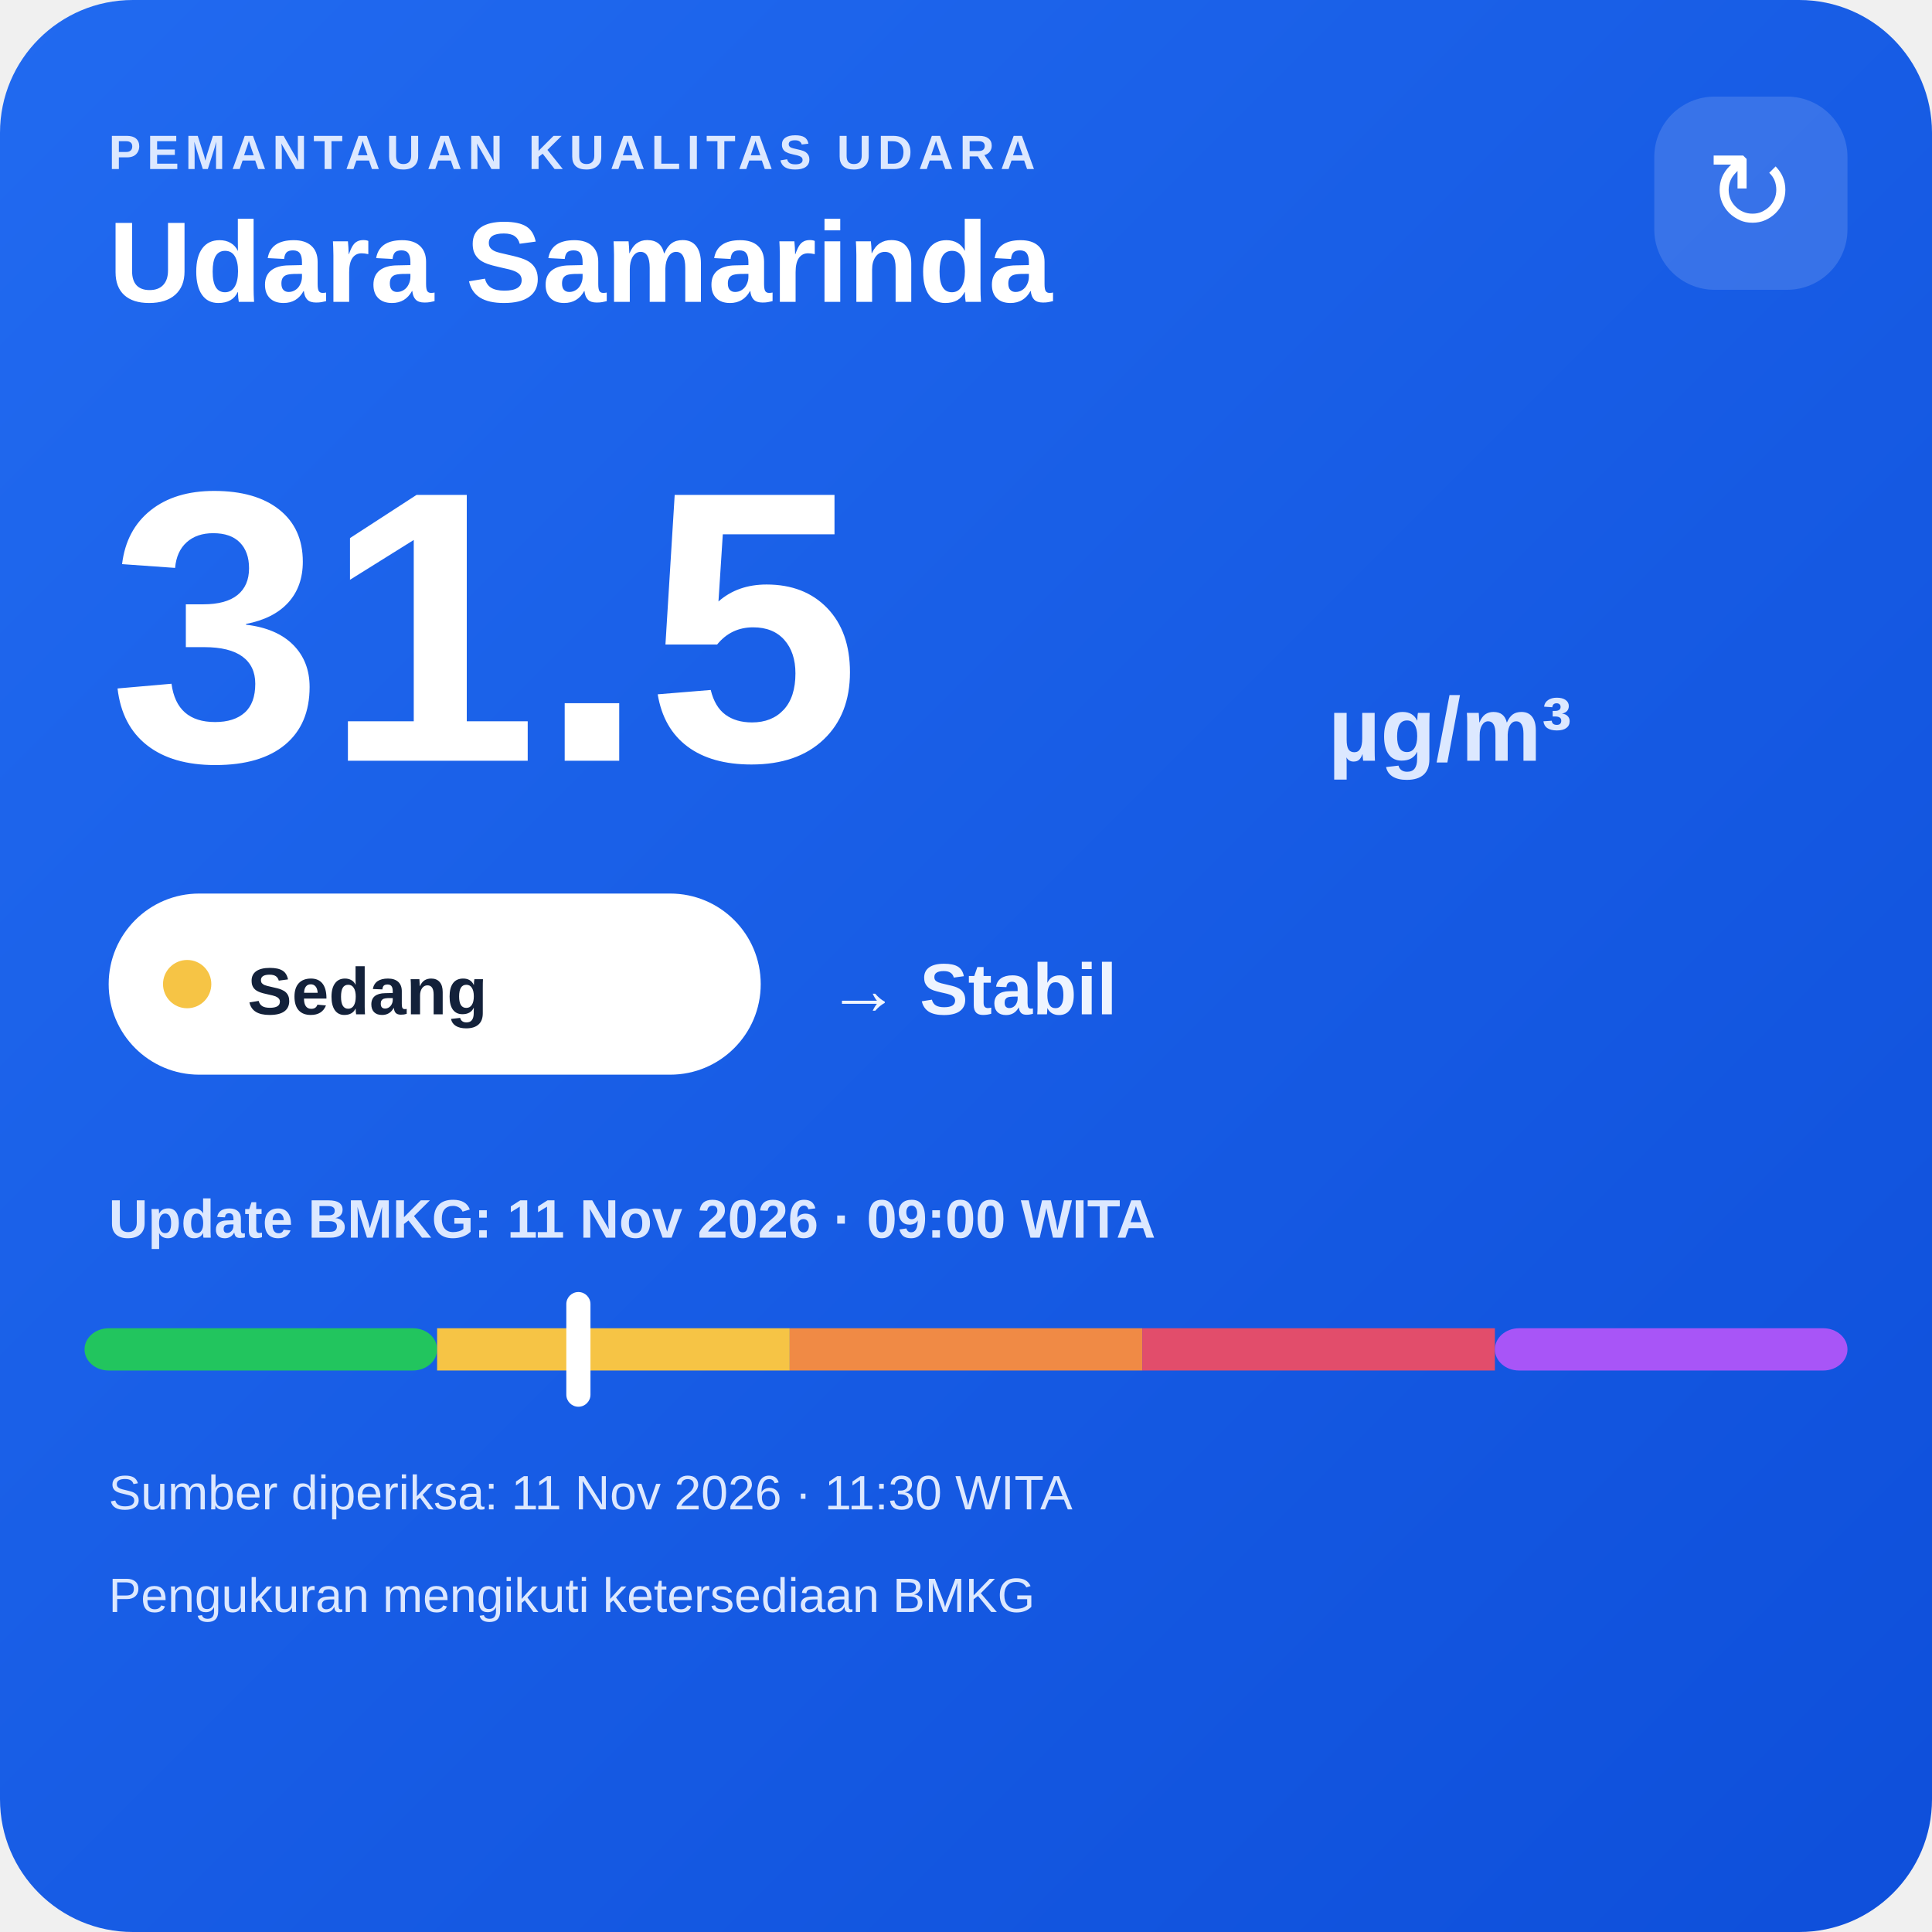
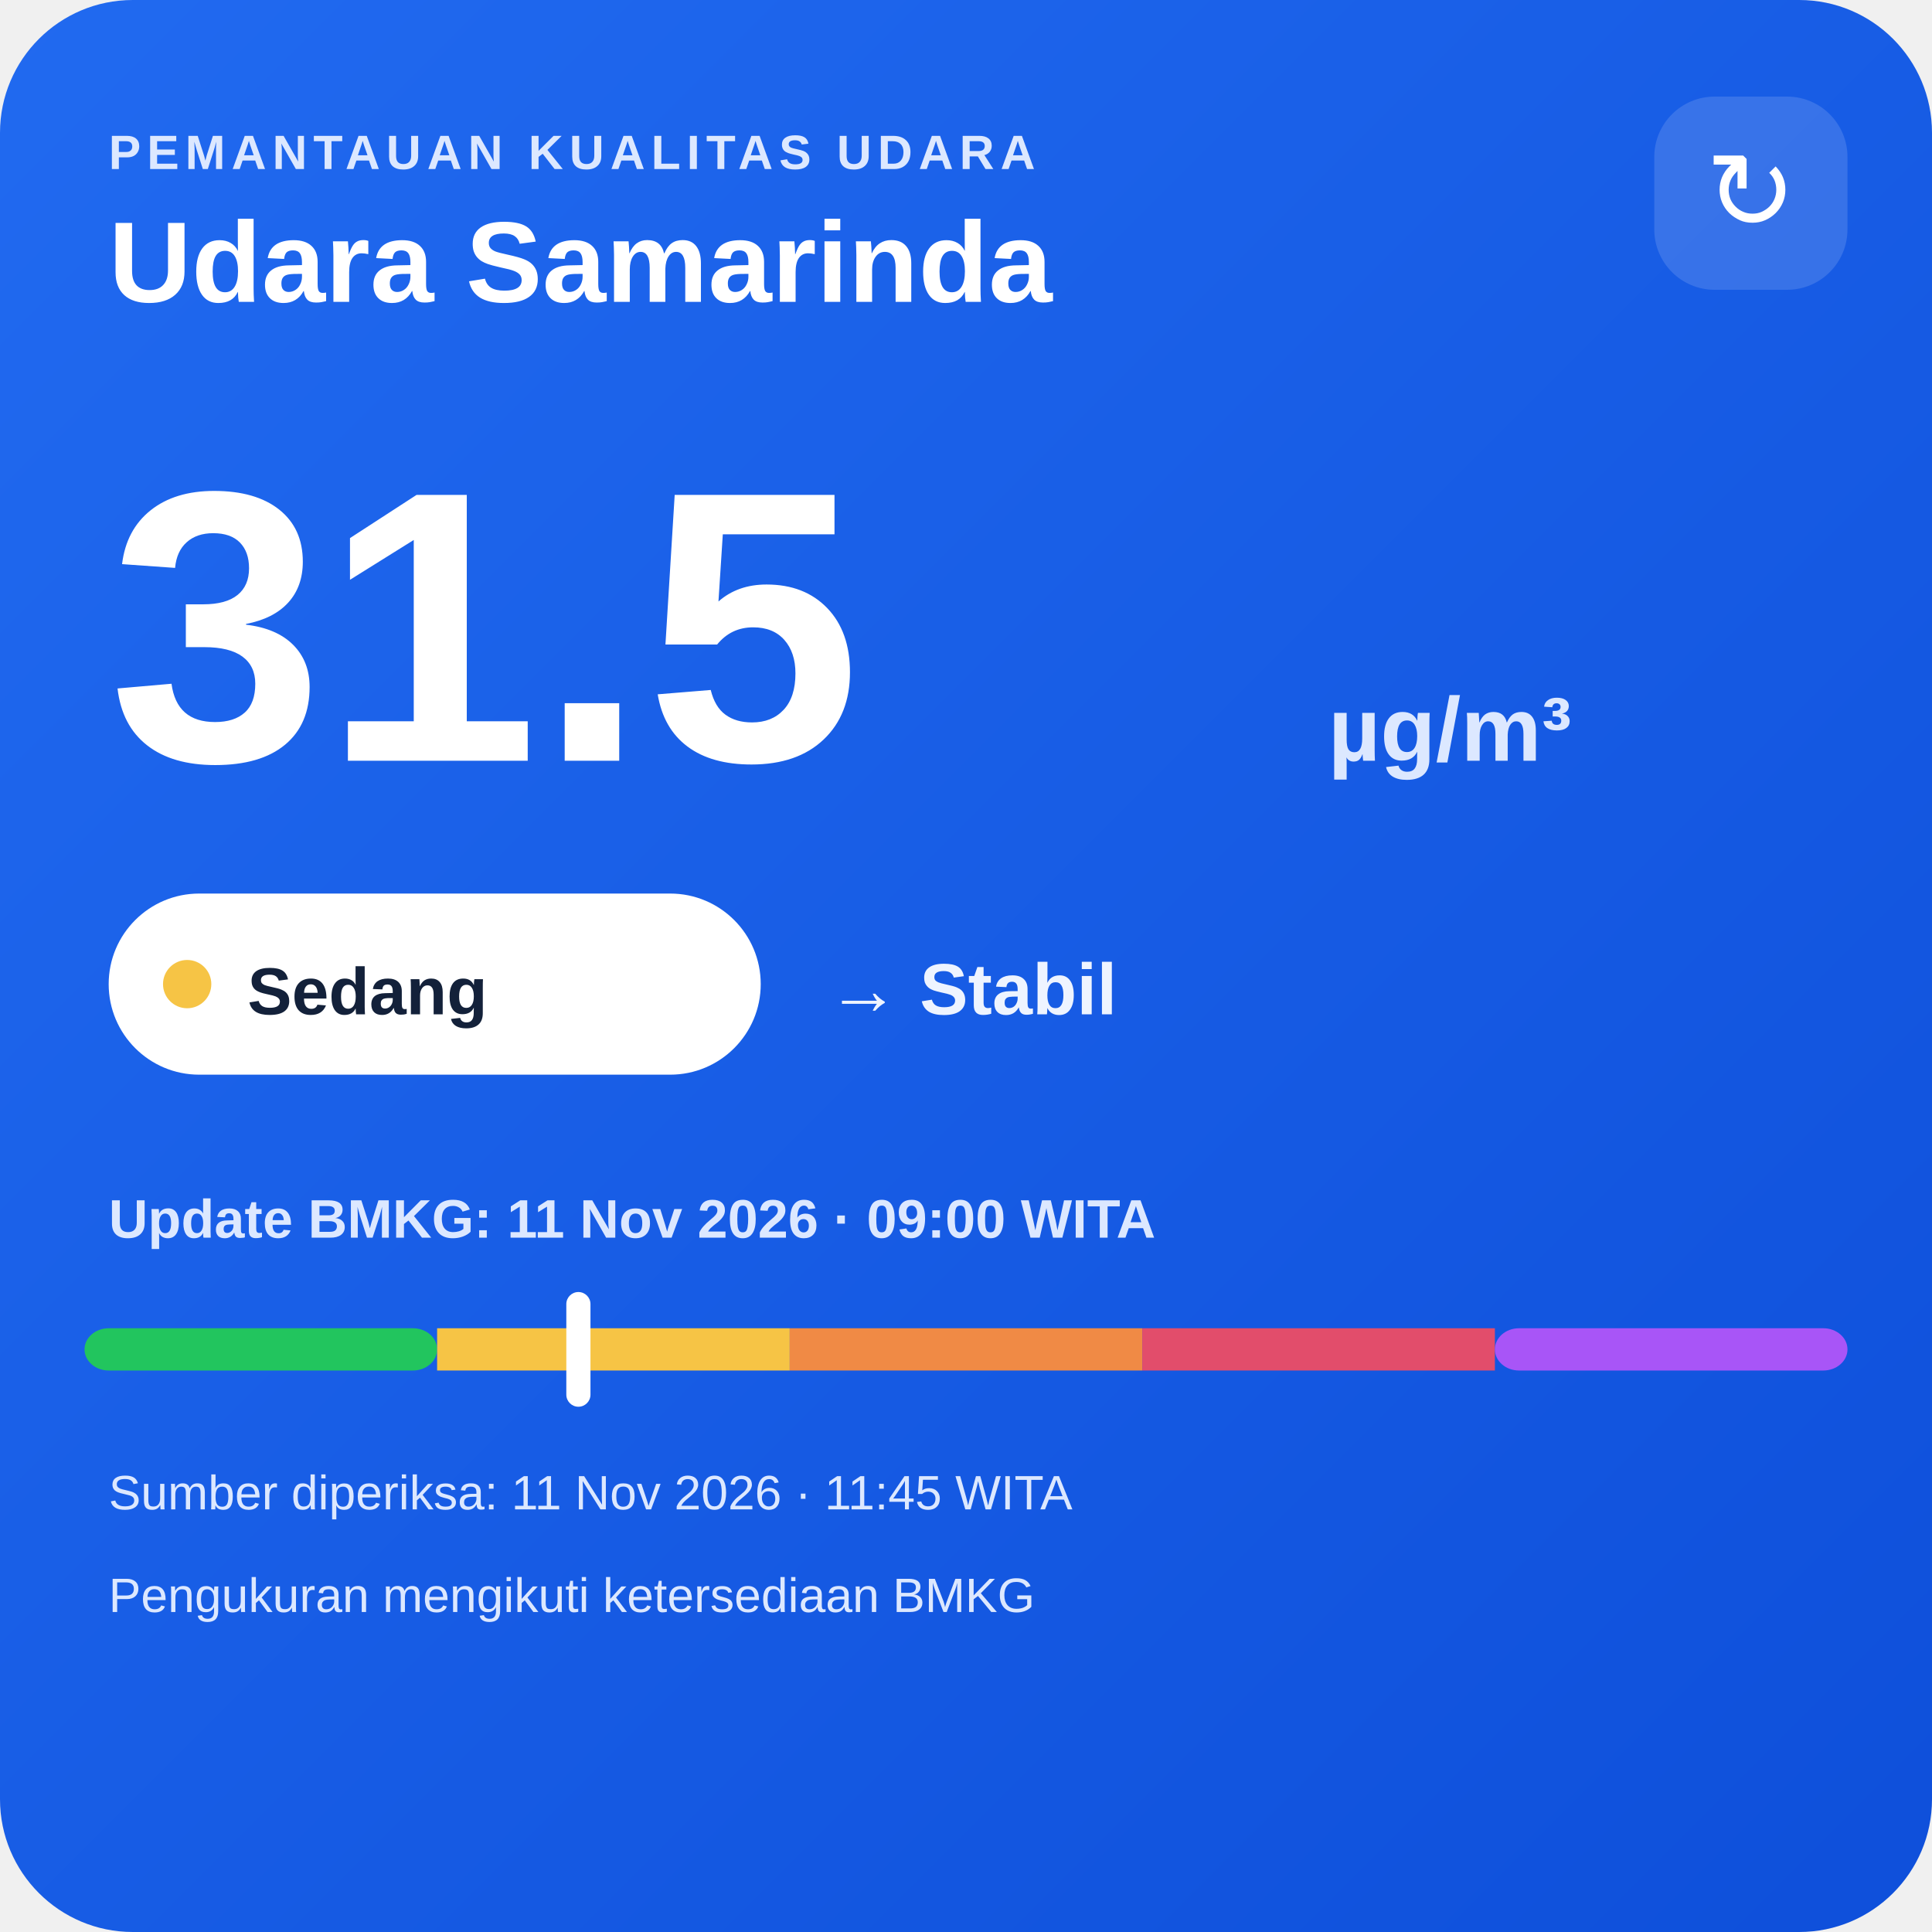
<svg xmlns="http://www.w3.org/2000/svg" width="320" height="320" viewBox="0 0 320 320">
  <defs>
    <linearGradient id="bg" x1="0" y1="0" x2="1" y2="1">
      <stop offset="0" stop-color="#216af0" />
      <stop offset="1" stop-color="#0e4fda" />
    </linearGradient>
  </defs>
  <rect width="320" height="320" rx="22" fill="url(#bg)" />
  <text x="18" y="28" fill="#dce8ff" font-family="Arial,sans-serif" font-size="8" font-weight="700" letter-spacing="1">PEMANTAUAN KUALITAS UDARA</text>
  <text x="18" y="50" fill="#ffffff" font-family="Arial,sans-serif" font-size="19" font-weight="700">Udara Samarinda</text>
  <rect x="274" y="16" width="32" height="32" rx="10" fill="#ffffff" fill-opacity=".14" />
  <text x="290" y="38" text-anchor="middle" fill="#ffffff" font-family="Arial,sans-serif" font-size="18">↻</text>
  <text x="18" y="126" fill="#ffffff" font-family="Arial,sans-serif" font-size="64" font-weight="800">31.5</text>
  <text x="220" y="126" fill="#dce8ff" font-family="Arial,sans-serif" font-size="15" font-weight="700">µg/m³</text>
  <rect x="18" y="148" width="108" height="30" rx="15" fill="#ffffff" />
  <circle cx="31" cy="163" r="4" fill="#f6c445" />
  <text x="41" y="168" fill="#13213a" font-family="Arial,sans-serif" font-size="11" font-weight="700">Sedang</text>
  <text x="137" y="168" fill="#eef4ff" font-family="Arial,sans-serif" font-size="12" font-weight="700">→ Stabil</text>
  <text x="18" y="205" fill="#dce8ff" font-family="Arial,sans-serif" font-size="9" font-weight="700">Update BMKG: 11 Nov 2026 · 09:00 WITA</text>
  <rect x="14" y="220" width="58.4" height="7" rx="4" fill="#22c55e" />
  <rect x="72.4" y="220" width="58.4" height="7" fill="#f6c445" />
  <rect x="130.8" y="220" width="58.4" height="7" fill="#f08a45" />
  <rect x="189.2" y="220" width="58.4" height="7" fill="#e24d6b" />
  <rect x="247.6" y="220" width="58.4" height="7" rx="4" fill="#a855f7" />
  <rect x="93.8" y="214" width="4" height="19" rx="2" fill="#ffffff" />
-   <text x="18" y="250" fill="#dce8ff" font-family="Arial,sans-serif" font-size="8">Sumber diperiksa: 11 Nov 2026 · 11:30 WITA</text>
+   <text x="18" y="250" fill="#dce8ff" font-family="Arial,sans-serif" font-size="8">Sumber diperiksa: 11 Nov 2026 · 11:45 WITA</text>
  <text x="18" y="267" fill="#dce8ff" font-family="Arial,sans-serif" font-size="8">Pengukuran mengikuti ketersediaan BMKG</text>
</svg>
